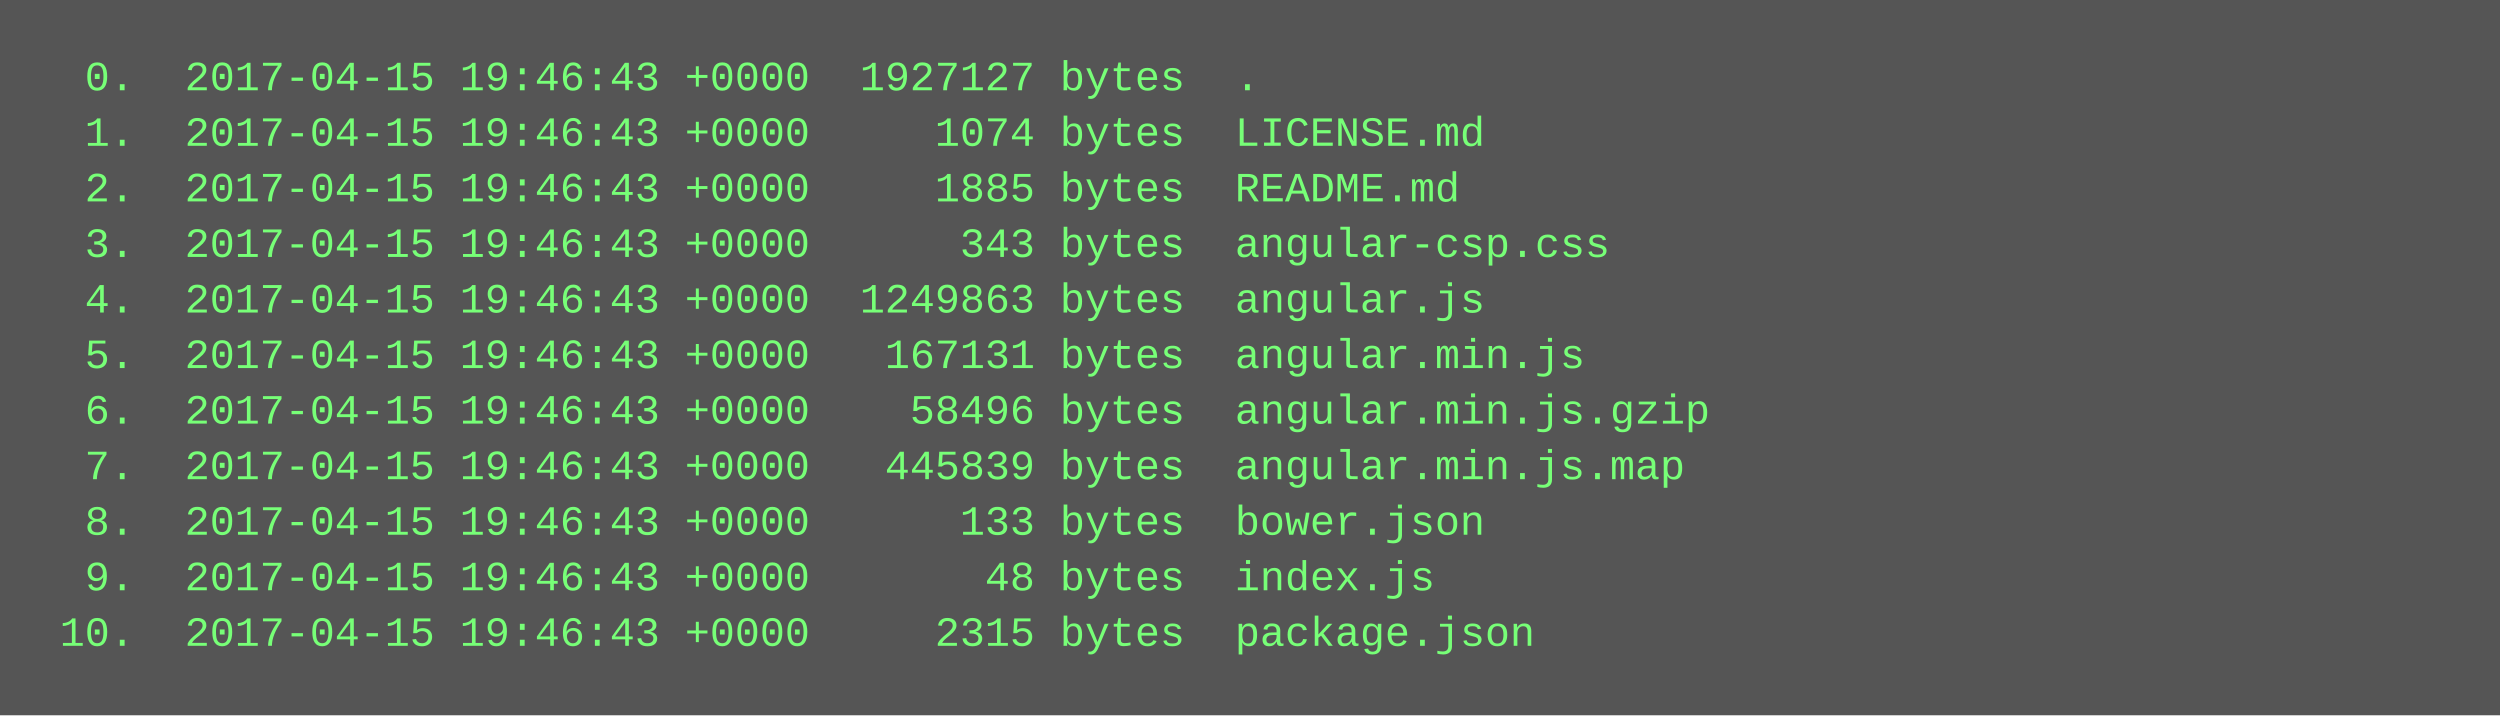
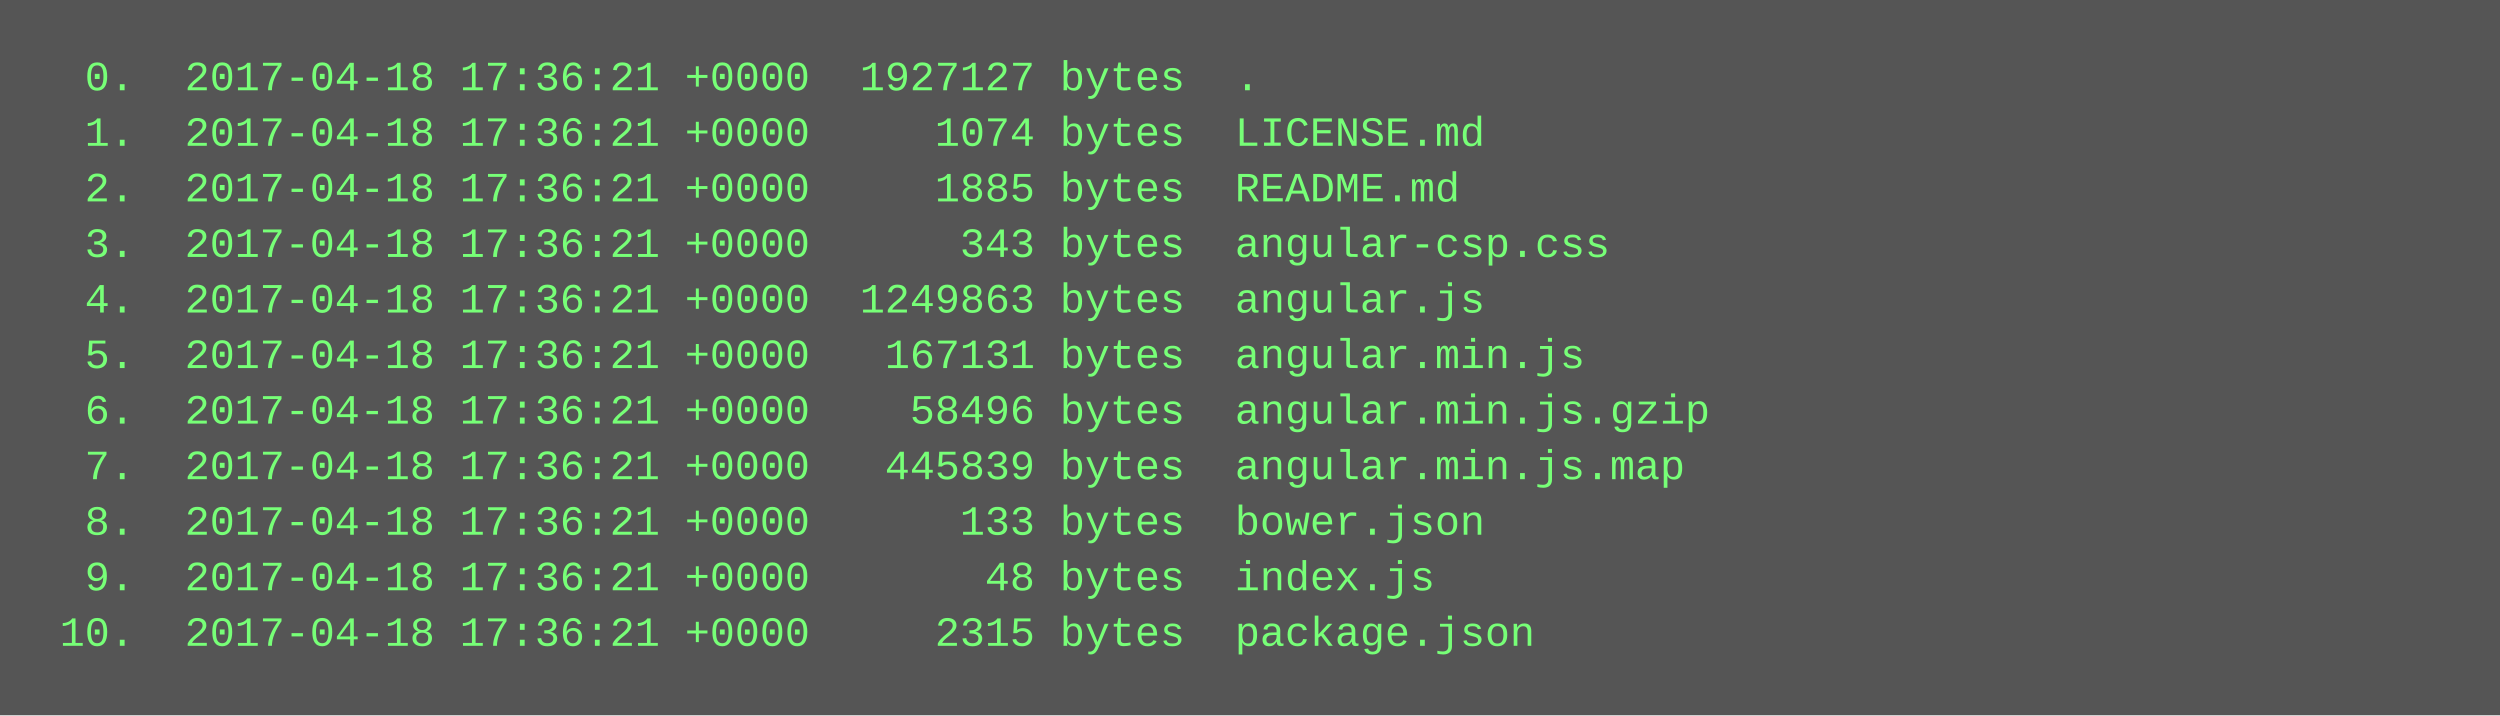
<svg xmlns="http://www.w3.org/2000/svg" height="206" width="720">
  <rect height="206" fill="#555" width="720" />
  <text fill="#7f7" font-family="Courier New" font-size="12" xml:space="preserve">
-     <tspan x="10" y="26">  0.  2017-04-15 19:46:43 +0000  1927127 bytes  .</tspan>
-     <tspan x="10" y="42">  1.  2017-04-15 19:46:43 +0000     1074 bytes  LICENSE.md</tspan>
-     <tspan x="10" y="58">  2.  2017-04-15 19:46:43 +0000     1885 bytes  README.md</tspan>
-     <tspan x="10" y="74">  3.  2017-04-15 19:46:43 +0000      343 bytes  angular-csp.css</tspan>
-     <tspan x="10" y="90">  4.  2017-04-15 19:46:43 +0000  1249863 bytes  angular.js</tspan>
-     <tspan x="10" y="106">  5.  2017-04-15 19:46:43 +0000   167131 bytes  angular.min.js</tspan>
-     <tspan x="10" y="122">  6.  2017-04-15 19:46:43 +0000    58496 bytes  angular.min.js.gzip</tspan>
-     <tspan x="10" y="138">  7.  2017-04-15 19:46:43 +0000   445839 bytes  angular.min.js.map</tspan>
-     <tspan x="10" y="154">  8.  2017-04-15 19:46:43 +0000      133 bytes  bower.json</tspan>
-     <tspan x="10" y="170">  9.  2017-04-15 19:46:43 +0000       48 bytes  index.js</tspan>
-     <tspan x="10" y="186"> 10.  2017-04-15 19:46:43 +0000     2315 bytes  package.json</tspan>
+     <tspan x="10" y="26">  0.  2017-04-18 17:36:21 +0000  1927127 bytes  .</tspan>
+     <tspan x="10" y="42">  1.  2017-04-18 17:36:21 +0000     1074 bytes  LICENSE.md</tspan>
+     <tspan x="10" y="58">  2.  2017-04-18 17:36:21 +0000     1885 bytes  README.md</tspan>
+     <tspan x="10" y="74">  3.  2017-04-18 17:36:21 +0000      343 bytes  angular-csp.css</tspan>
+     <tspan x="10" y="90">  4.  2017-04-18 17:36:21 +0000  1249863 bytes  angular.js</tspan>
+     <tspan x="10" y="106">  5.  2017-04-18 17:36:21 +0000   167131 bytes  angular.min.js</tspan>
+     <tspan x="10" y="122">  6.  2017-04-18 17:36:21 +0000    58496 bytes  angular.min.js.gzip</tspan>
+     <tspan x="10" y="138">  7.  2017-04-18 17:36:21 +0000   445839 bytes  angular.min.js.map</tspan>
+     <tspan x="10" y="154">  8.  2017-04-18 17:36:21 +0000      133 bytes  bower.json</tspan>
+     <tspan x="10" y="170">  9.  2017-04-18 17:36:21 +0000       48 bytes  index.js</tspan>
+     <tspan x="10" y="186"> 10.  2017-04-18 17:36:21 +0000     2315 bytes  package.json</tspan>
  </text>
</svg>
